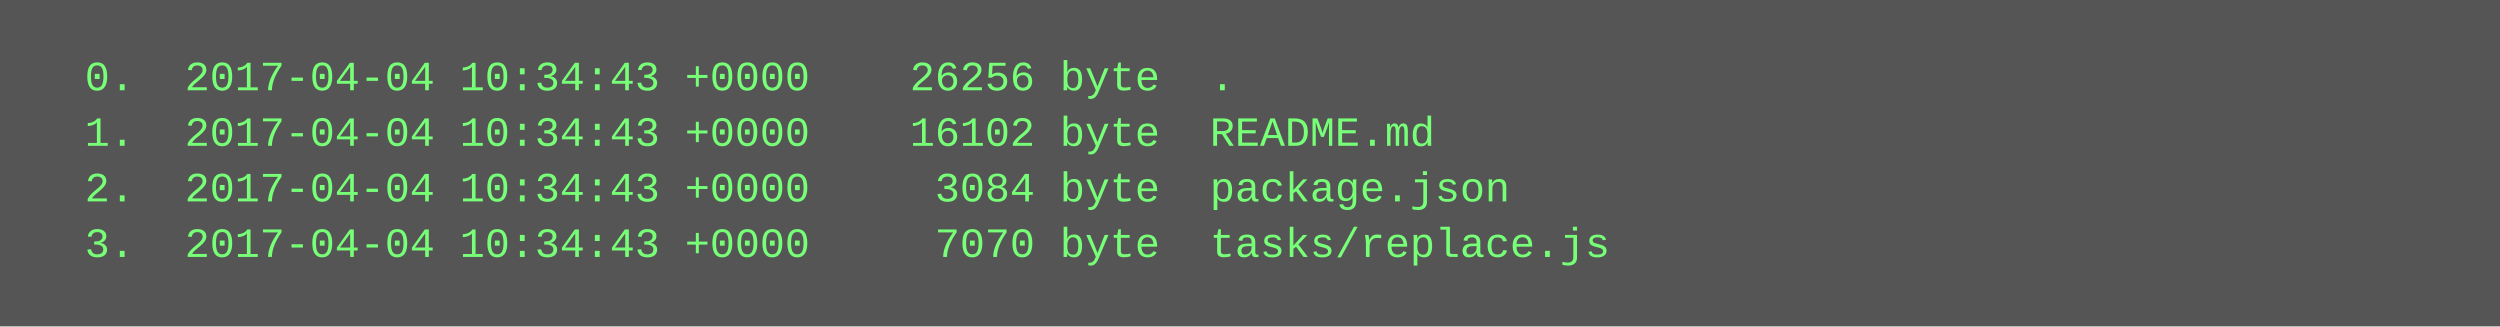
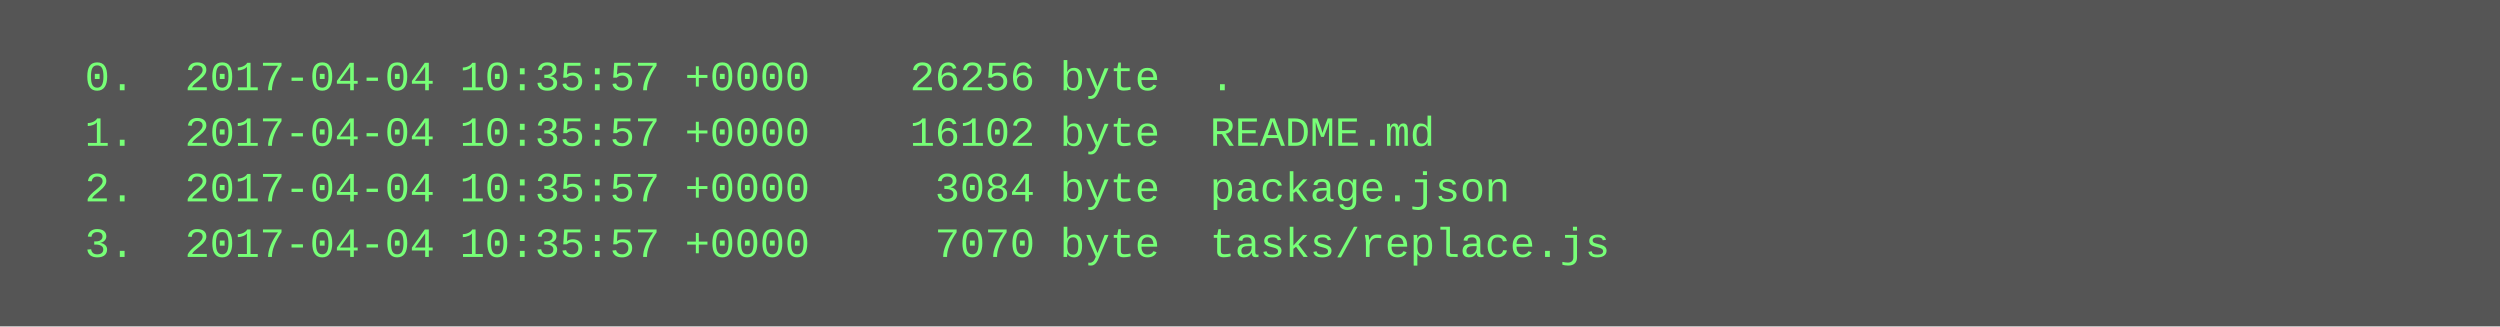
<svg xmlns="http://www.w3.org/2000/svg" height="94" width="720">
  <rect height="94" fill="#555" width="720" />
  <text fill="#7f7" font-family="Courier New" font-size="12" xml:space="preserve">
-     <tspan x="10" y="26">  0.  2017-04-04 10:34:43 +0000    26256 byte  .</tspan>
-     <tspan x="10" y="42">  1.  2017-04-04 10:34:43 +0000    16102 byte  README.md</tspan>
-     <tspan x="10" y="58">  2.  2017-04-04 10:34:43 +0000     3084 byte  package.json</tspan>
-     <tspan x="10" y="74">  3.  2017-04-04 10:34:43 +0000     7070 byte  tasks/replace.js</tspan>
+     <tspan x="10" y="26">  0.  2017-04-04 10:35:57 +0000    26256 byte  .</tspan>
+     <tspan x="10" y="42">  1.  2017-04-04 10:35:57 +0000    16102 byte  README.md</tspan>
+     <tspan x="10" y="58">  2.  2017-04-04 10:35:57 +0000     3084 byte  package.json</tspan>
+     <tspan x="10" y="74">  3.  2017-04-04 10:35:57 +0000     7070 byte  tasks/replace.js</tspan>
  </text>
</svg>
